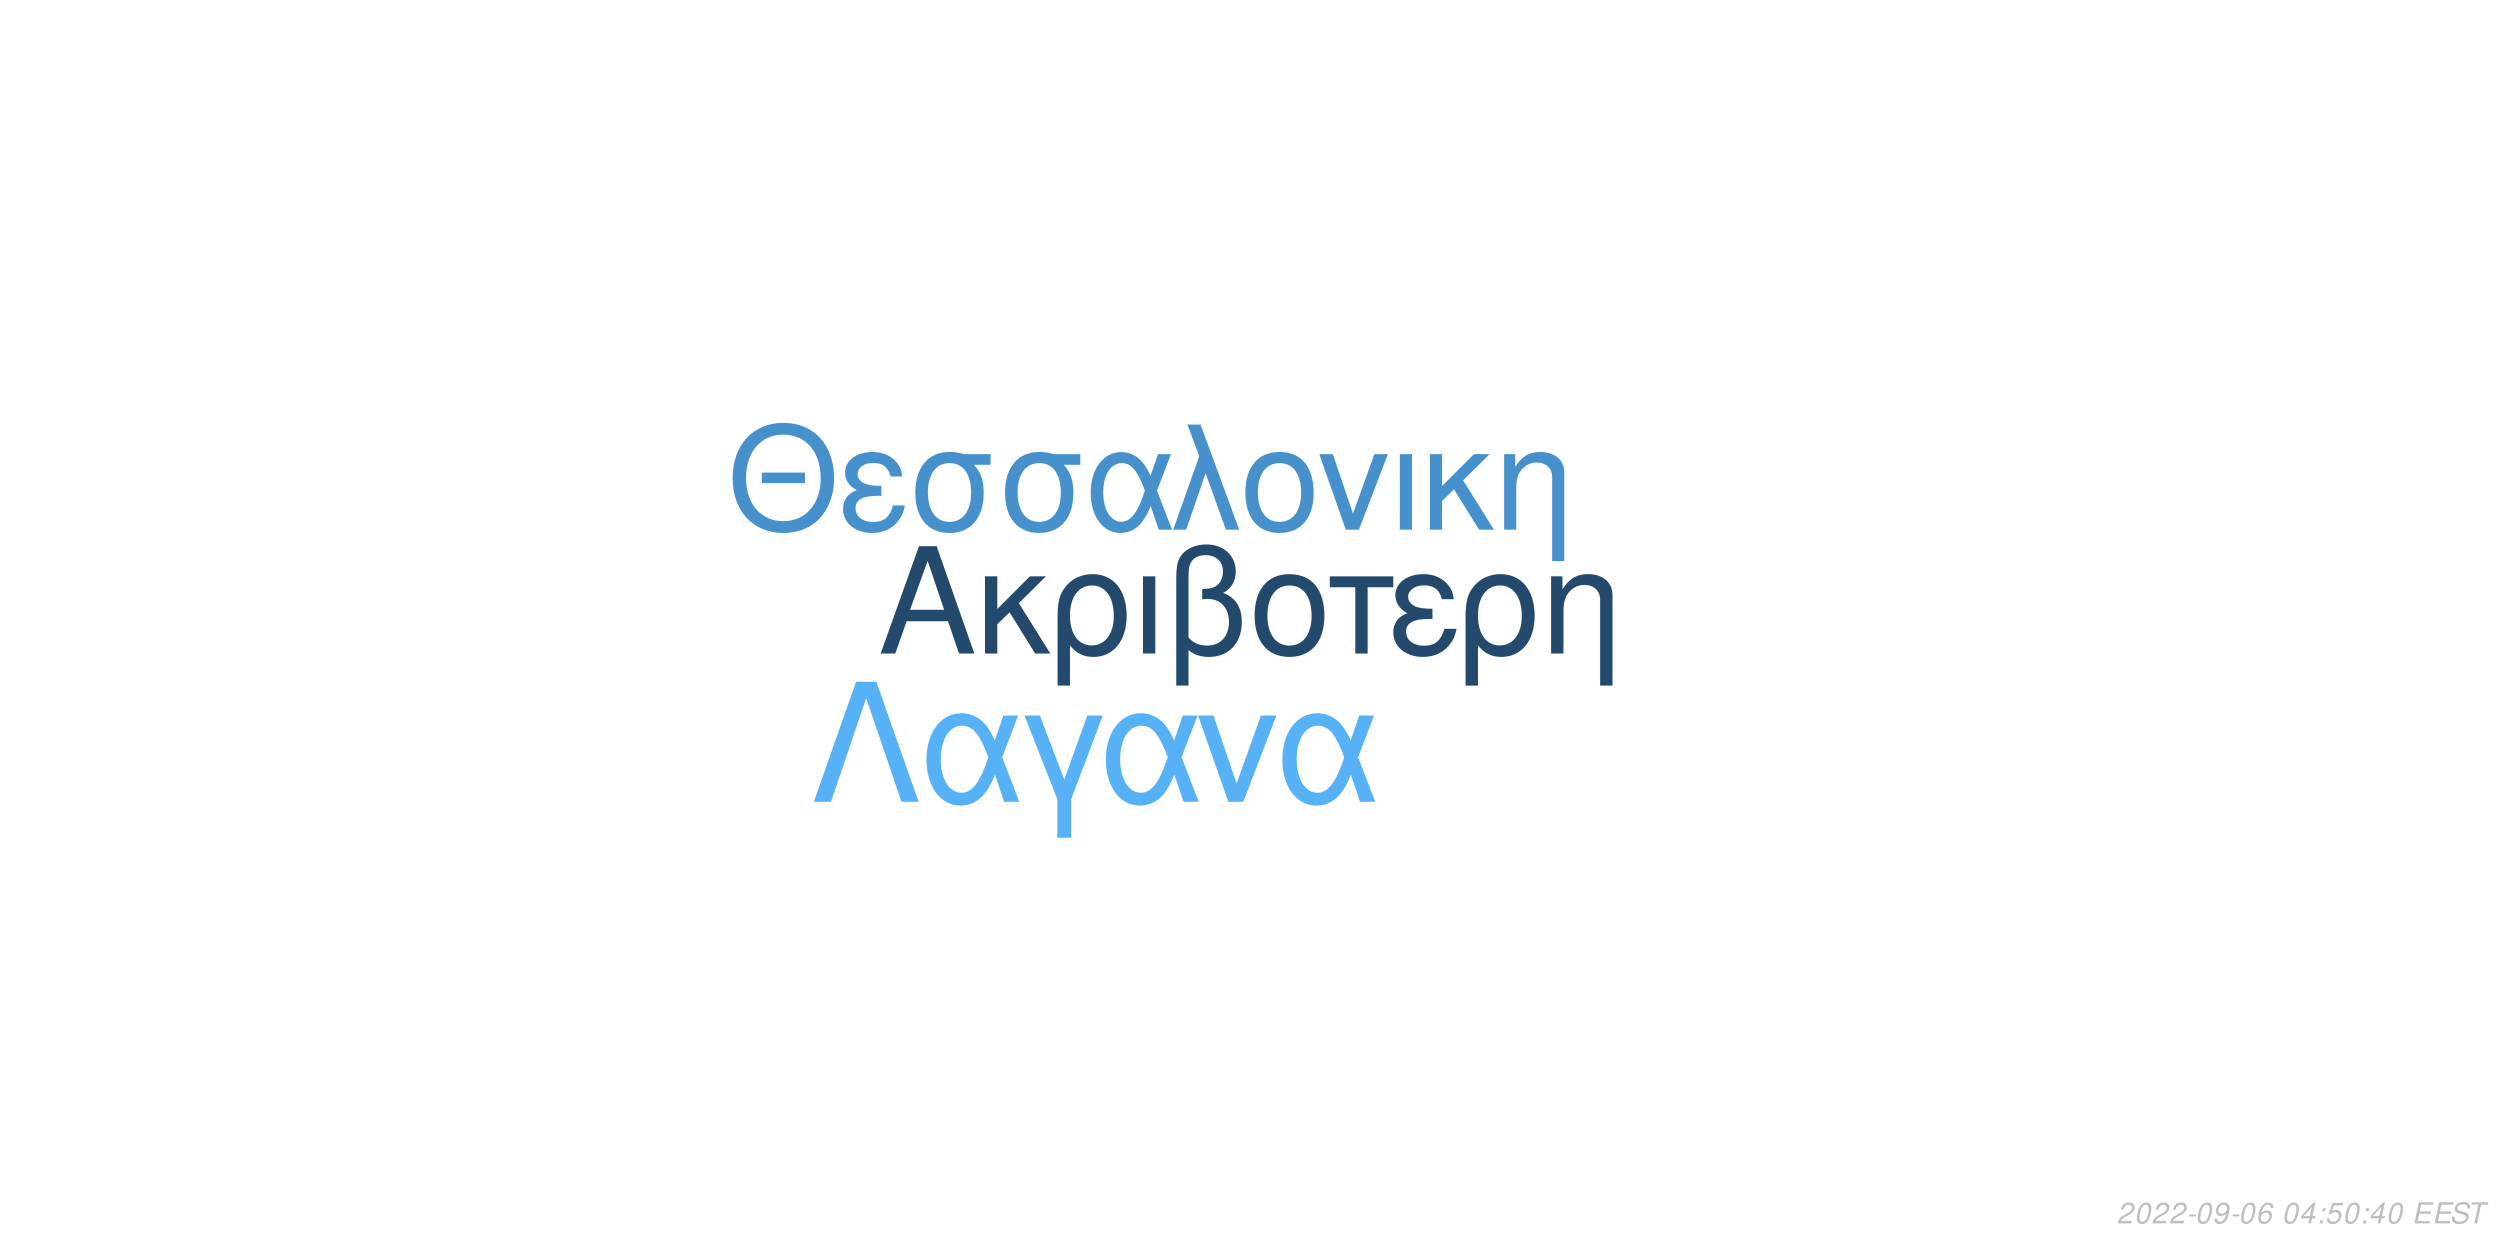
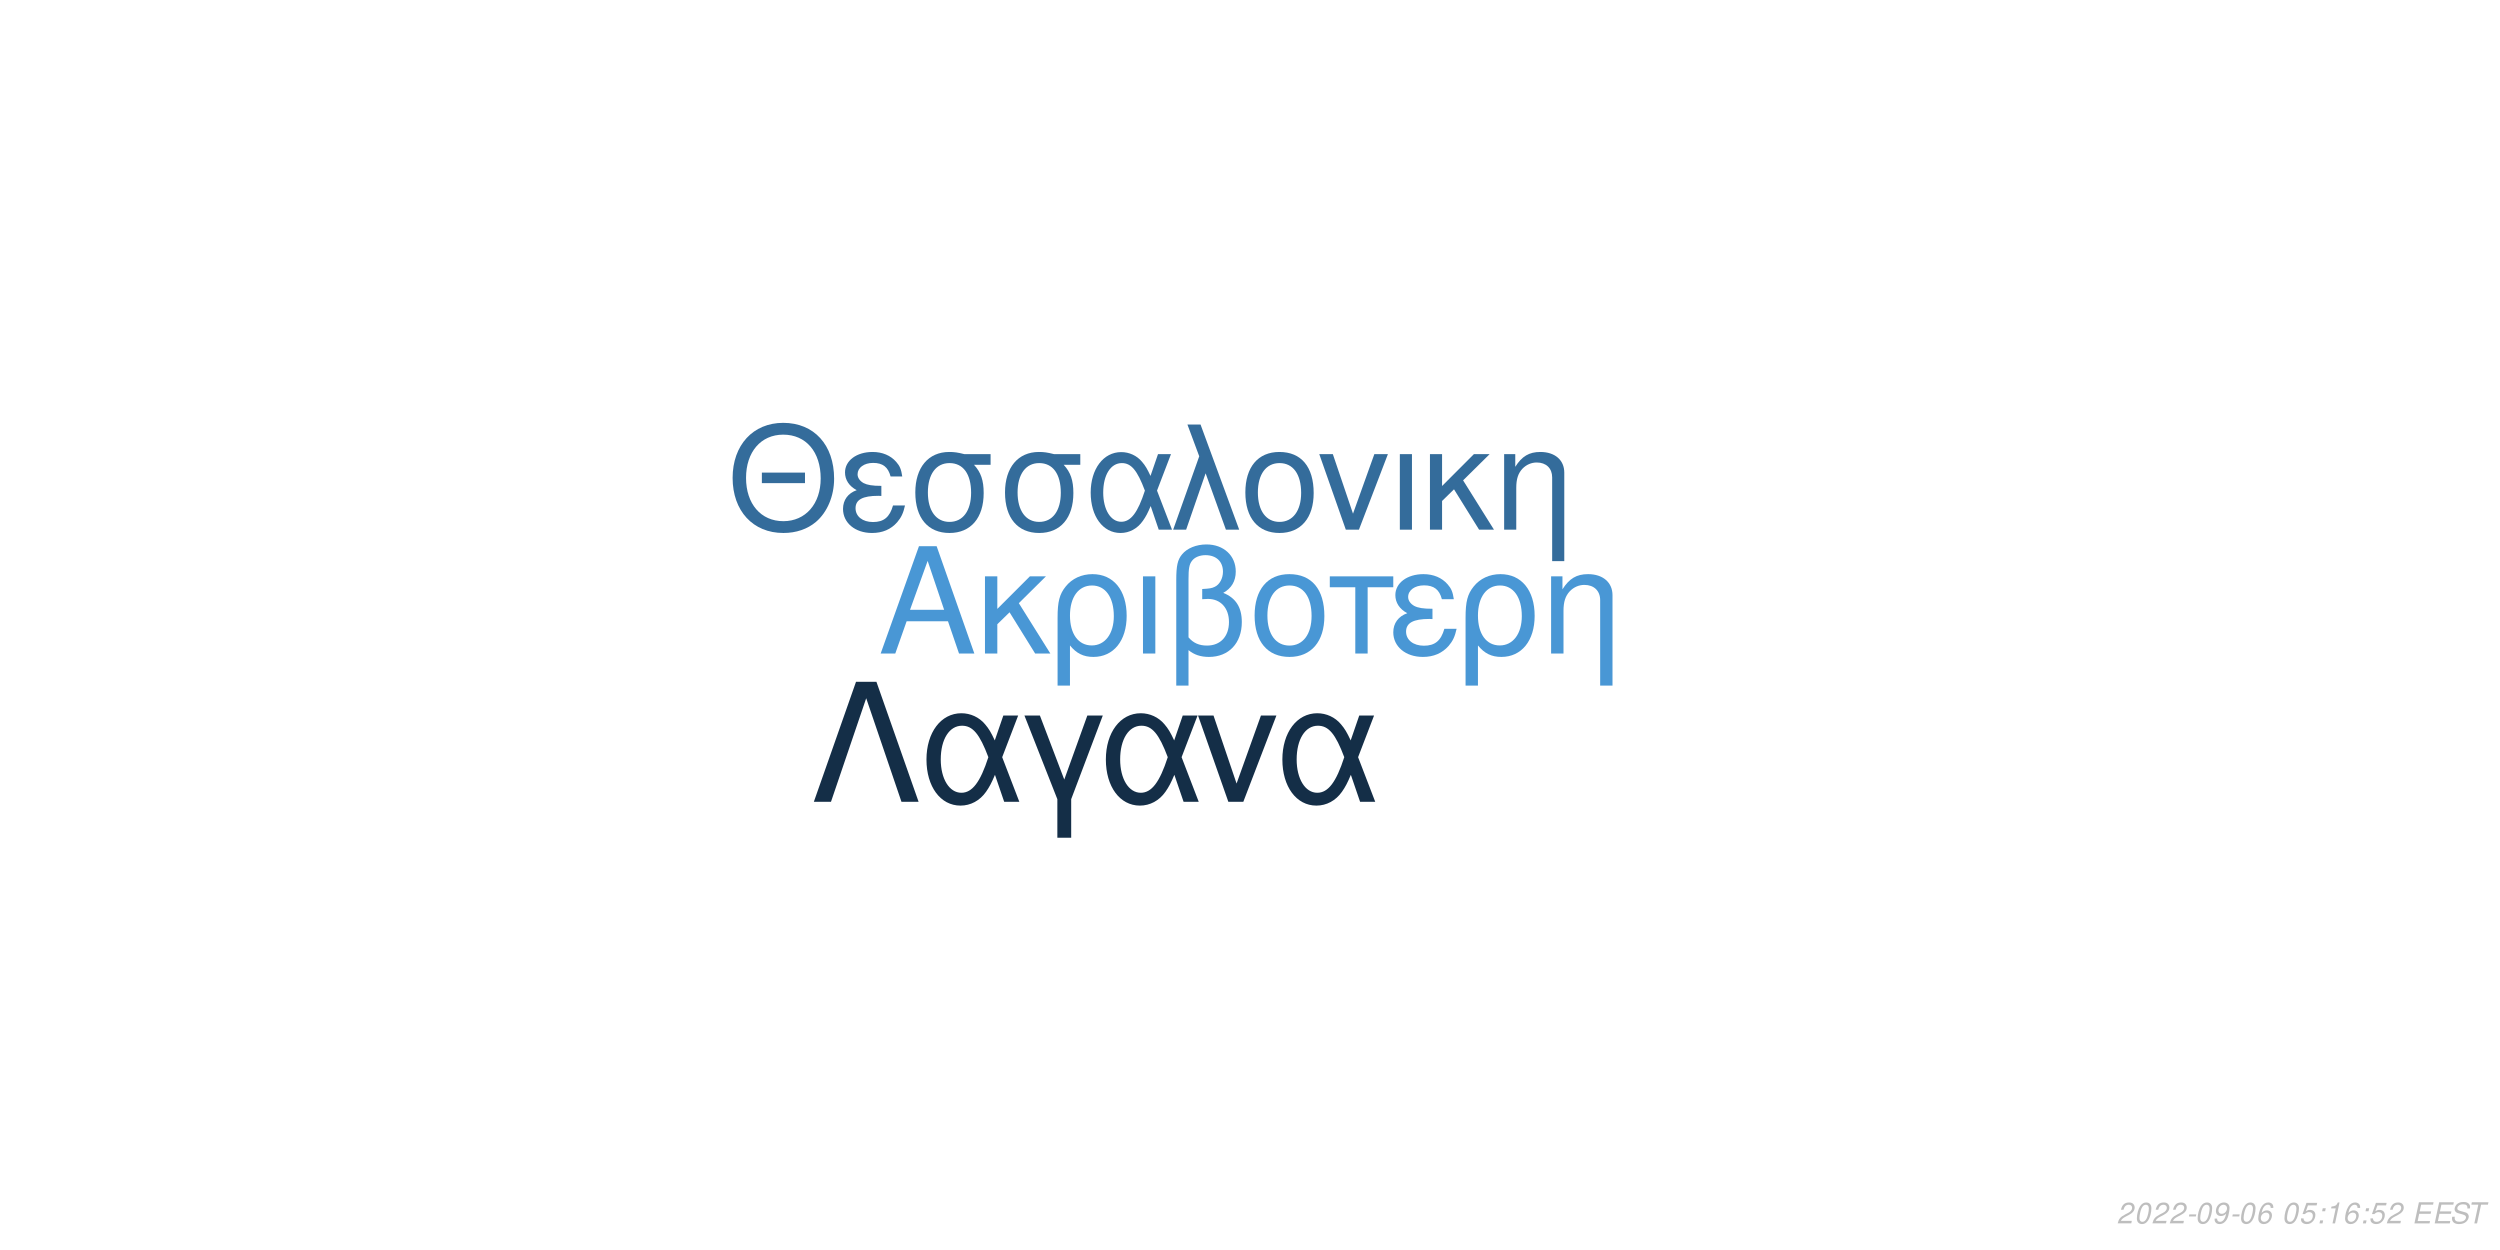
<svg xmlns="http://www.w3.org/2000/svg" xmlns:xlink="http://www.w3.org/1999/xlink" width="864pt" height="432pt" viewBox="0 0 864 432" version="1.1">
  <defs>
    <g>
      <symbol overflow="visible" id="glyph0-0">
        <path style="stroke:none;" d="" />
      </symbol>
      <symbol overflow="visible" id="glyph0-1">
        <path style="stroke:none;" d="M 24.125 -11.141 L 27.938 0 L 33.234 0 L 20.203 -37.094 L 14.094 -37.094 L 0.859 0 L 5.906 0 L 9.828 -11.141 Z M 22.797 -15.109 L 11 -15.109 L 17.094 -32.016 Z M 22.797 -15.109 " />
      </symbol>
      <symbol overflow="visible" id="glyph0-2">
        <path style="stroke:none;" d="M 7.172 -15.422 L 7.172 -26.672 L 2.906 -26.672 L 2.906 0 L 7.172 0 L 7.172 -10.125 L 11.406 -14.25 L 20.25 0 L 25.5 0 L 14.609 -17.406 L 23.969 -26.672 L 18.422 -26.672 Z M 7.172 -15.422 " />
      </symbol>
      <symbol overflow="visible" id="glyph0-3">
        <path style="stroke:none;" d="M 3 11.094 L 7.281 11.094 L 7.281 -2.797 C 9.516 -0.047 11.953 1.172 15.375 1.172 C 22.344 1.172 26.875 -4.422 26.875 -13.031 C 26.875 -21.891 22.297 -27.438 15.062 -27.438 C 11.297 -27.438 7.984 -25.906 5.797 -23.156 C 3.672 -20.516 3 -17.969 3 -12.359 Z M 14.906 -23.516 C 19.547 -23.516 22.438 -19.438 22.438 -12.922 C 22.438 -6.812 19.391 -2.797 14.812 -2.797 C 10.172 -2.797 7.281 -6.766 7.281 -13.125 C 7.281 -19.484 10.234 -23.516 14.906 -23.516 Z M 14.906 -23.516 " />
      </symbol>
      <symbol overflow="visible" id="glyph0-4">
        <path style="stroke:none;" d="M 3.516 0 L 7.781 0 L 7.781 -26.672 L 3.516 -26.672 Z M 3.516 0 " />
      </symbol>
      <symbol overflow="visible" id="glyph0-5">
        <path style="stroke:none;" d="M 4.016 11.094 L 8.25 11.094 L 8.25 -1.172 C 10.172 0.406 12.422 1.172 15.312 1.172 C 22.188 1.172 26.672 -3.609 26.672 -10.891 C 26.672 -15.984 24.578 -19.234 20.25 -20.969 C 23.109 -22.547 24.578 -25.031 24.578 -28.344 C 24.578 -33.844 20.406 -37.703 14.453 -37.703 C 10.938 -37.703 7.734 -36.391 6 -34.25 C 4.484 -32.422 4.016 -30.328 4.016 -25.391 Z M 8.25 -25.656 C 8.25 -29.359 8.5 -30.844 9.469 -32.062 C 10.375 -33.281 12.156 -34 14.094 -34 C 17.812 -34 20.156 -31.812 20.156 -28.297 C 20.156 -25.953 18.984 -23.812 17.297 -23.047 C 16.281 -22.547 15.469 -22.438 12.984 -22.297 L 12.984 -18.781 C 13.734 -18.828 14.344 -18.875 14.969 -18.875 C 19.344 -18.875 22.234 -15.719 22.234 -10.891 C 22.234 -5.906 19.281 -2.75 14.656 -2.75 C 11.953 -2.75 9.922 -3.609 8.25 -5.594 Z M 8.25 -25.656 " />
      </symbol>
      <symbol overflow="visible" id="glyph0-6">
        <path style="stroke:none;" d="M 14.094 -27.438 C 6.562 -27.438 2.094 -22.094 2.094 -13.125 C 2.094 -4.125 6.562 1.172 14.141 1.172 C 21.672 1.172 26.203 -4.172 26.203 -12.922 C 26.203 -22.188 21.828 -27.438 14.094 -27.438 Z M 14.141 -23.516 C 18.938 -23.516 21.781 -19.594 21.781 -12.984 C 21.781 -6.672 18.828 -2.75 14.141 -2.75 C 9.422 -2.75 6.516 -6.672 6.516 -13.125 C 6.516 -19.594 9.422 -23.516 14.141 -23.516 Z M 14.141 -23.516 " />
      </symbol>
      <symbol overflow="visible" id="glyph0-7">
        <path style="stroke:none;" d="M 7.891 0 L 12.156 0 L 12.156 -22.906 L 21.016 -22.906 L 21.016 -26.672 L -0.922 -26.672 L -0.922 -22.906 L 7.891 -22.906 Z M 7.891 0 " />
      </symbol>
      <symbol overflow="visible" id="glyph0-8">
        <path style="stroke:none;" d="M 14.562 -15.469 C 11.344 -15.469 9.562 -15.781 8.297 -16.438 C 6.922 -17.203 6.156 -18.328 6.156 -19.547 C 6.156 -21.891 8.453 -23.562 11.656 -23.562 C 15.062 -23.562 16.953 -22.094 17.812 -18.781 L 21.938 -18.781 C 21.578 -21.266 21.062 -22.5 19.797 -23.922 C 17.812 -26.203 14.906 -27.438 11.453 -27.438 C 5.797 -27.438 1.734 -24.375 1.734 -20.203 C 1.734 -17.609 3.156 -15.375 5.859 -13.938 C 2.797 -12.875 1.016 -10.484 1.016 -7.328 C 1.016 -2.391 5.297 1.172 11.25 1.172 C 14.969 1.172 17.906 -0.109 20.156 -2.641 C 21.578 -4.328 22.297 -5.797 22.906 -8.547 L 18.672 -8.547 C 17.5 -4.422 15.422 -2.703 11.609 -2.703 C 7.938 -2.703 5.438 -4.688 5.438 -7.578 C 5.438 -10.578 7.938 -11.953 13.484 -11.953 C 13.641 -11.953 14.094 -11.953 14.562 -11.906 Z M 14.562 -15.469 " />
      </symbol>
      <symbol overflow="visible" id="glyph0-9">
        <path style="stroke:none;" d="M 3.562 -26.672 L 3.562 0 L 7.844 0 L 7.844 -14.703 C 7.844 -17.906 8.5 -19.891 10.031 -21.531 C 11.406 -22.953 13.188 -23.719 15.062 -23.719 C 18.375 -23.719 20.516 -21.672 20.516 -18.469 L 20.516 11.094 L 24.781 11.094 L 24.781 -20.156 C 24.781 -24.578 21.469 -27.438 16.328 -27.438 C 12.359 -27.438 9.828 -25.906 7.484 -22.188 L 7.484 -26.672 Z M 3.562 -26.672 " />
      </symbol>
      <symbol overflow="visible" id="glyph1-0">
        <path style="stroke:none;" d="" />
      </symbol>
      <symbol overflow="visible" id="glyph1-1">
        <path style="stroke:none;" d="M 26.859 -19.734 L 11.953 -19.734 L 11.953 -16.094 L 26.859 -16.094 Z M 19.328 -36.922 C 8.922 -36.922 1.844 -29.25 1.844 -17.891 C 1.844 -6.484 8.875 1.141 19.391 1.141 C 23.812 1.141 27.703 -0.203 30.641 -2.688 C 34.578 -6.031 36.922 -11.656 36.922 -17.594 C 36.922 -29.297 30 -36.922 19.328 -36.922 Z M 19.328 -32.844 C 27.203 -32.844 32.281 -26.906 32.281 -17.688 C 32.281 -8.922 27.062 -2.938 19.391 -2.938 C 11.609 -2.938 6.484 -8.922 6.484 -17.891 C 6.484 -26.859 11.609 -32.844 19.328 -32.844 Z M 19.328 -32.844 " />
      </symbol>
      <symbol overflow="visible" id="glyph1-2">
        <path style="stroke:none;" d="M 14.25 -15.141 C 11.109 -15.141 9.375 -15.453 8.125 -16.094 C 6.781 -16.844 6.031 -17.938 6.031 -19.141 C 6.031 -21.422 8.266 -23.078 11.406 -23.078 C 14.75 -23.078 16.594 -21.625 17.438 -18.391 L 21.469 -18.391 C 21.125 -20.828 20.625 -22.031 19.391 -23.422 C 17.438 -25.656 14.594 -26.859 11.219 -26.859 C 5.688 -26.859 1.688 -23.875 1.688 -19.781 C 1.688 -17.234 3.094 -15.047 5.734 -13.656 C 2.734 -12.609 1 -10.266 1 -7.172 C 1 -2.344 5.188 1.141 11.016 1.141 C 14.656 1.141 17.547 -0.094 19.734 -2.594 C 21.125 -4.234 21.828 -5.688 22.422 -8.375 L 18.281 -8.375 C 17.141 -4.328 15.094 -2.641 11.359 -2.641 C 7.766 -2.641 5.328 -4.578 5.328 -7.422 C 5.328 -10.359 7.766 -11.703 13.203 -11.703 C 13.359 -11.703 13.797 -11.703 14.25 -11.656 Z M 14.25 -15.141 " />
      </symbol>
      <symbol overflow="visible" id="glyph1-3">
        <path style="stroke:none;" d="M 29 -26.109 L 19.938 -26.109 C 17.594 -26.703 16.438 -26.859 14.703 -26.859 C 7.469 -26.859 2.984 -21.469 2.984 -12.859 C 2.984 -4.031 7.375 1.141 14.797 1.141 C 22.172 1.141 26.609 -4.078 26.609 -12.656 C 26.609 -17.047 25.656 -19.828 23.266 -22.422 L 29 -22.422 Z M 14.797 -23.016 C 19.531 -23.016 22.266 -19.234 22.266 -12.75 C 22.266 -6.531 19.438 -2.688 14.797 -2.688 C 10.172 -2.688 7.328 -6.531 7.328 -12.859 C 7.328 -19.188 10.172 -23.016 14.797 -23.016 Z M 14.797 -23.016 " />
      </symbol>
      <symbol overflow="visible" id="glyph1-4">
        <path style="stroke:none;" d="M 29.344 -26.109 L 24.859 -26.109 L 22.266 -18.578 C 21.125 -21.031 20.484 -22.125 19.328 -23.469 C 17.547 -25.609 14.906 -26.812 12.156 -26.812 C 5.984 -26.812 1.594 -20.984 1.594 -12.812 C 1.594 -4.578 5.828 1.141 11.906 1.141 C 14.953 1.141 17.734 -0.344 19.625 -3.047 C 20.672 -4.531 21.281 -5.688 22.328 -8.172 L 25.109 0 L 29.703 0 L 24.516 -13.5 Z M 20.328 -13.5 C 17.891 -5.922 15.453 -2.734 12.156 -2.734 C 8.516 -2.734 5.922 -6.922 5.922 -12.812 C 5.922 -18.938 8.516 -23.016 12.359 -23.016 C 15.594 -23.016 17.688 -20.531 20.328 -13.5 Z M 20.328 -13.5 " />
      </symbol>
      <symbol overflow="visible" id="glyph1-5">
        <path style="stroke:none;" d="M 1.094 0 L 5.578 0 L 12.312 -19.484 L 19.328 0 L 23.922 0 L 10.562 -36.328 L 6.031 -36.328 L 10.109 -25.359 Z M 1.094 0 " />
      </symbol>
      <symbol overflow="visible" id="glyph1-6">
        <path style="stroke:none;" d="M 13.797 -26.859 C 6.422 -26.859 2.047 -21.625 2.047 -12.859 C 2.047 -4.031 6.422 1.141 13.859 1.141 C 21.234 1.141 25.656 -4.078 25.656 -12.656 C 25.656 -21.719 21.375 -26.859 13.797 -26.859 Z M 13.859 -23.016 C 18.531 -23.016 21.328 -19.188 21.328 -12.703 C 21.328 -6.531 18.438 -2.688 13.859 -2.688 C 9.219 -2.688 6.375 -6.531 6.375 -12.859 C 6.375 -19.188 9.219 -23.016 13.859 -23.016 Z M 13.859 -23.016 " />
      </symbol>
      <symbol overflow="visible" id="glyph1-7">
        <path style="stroke:none;" d="M 14.297 0 L 24.312 -26.109 L 19.625 -26.109 L 12.25 -5.531 L 5.281 -26.109 L 0.594 -26.109 L 9.766 0 Z M 14.297 0 " />
      </symbol>
      <symbol overflow="visible" id="glyph1-8">
        <path style="stroke:none;" d="M 3.438 0 L 7.625 0 L 7.625 -26.109 L 3.438 -26.109 Z M 3.438 0 " />
      </symbol>
      <symbol overflow="visible" id="glyph1-9">
        <path style="stroke:none;" d="M 7.031 -15.094 L 7.031 -26.109 L 2.844 -26.109 L 2.844 0 L 7.031 0 L 7.031 -9.922 L 11.156 -13.953 L 19.828 0 L 24.969 0 L 14.297 -17.047 L 23.469 -26.109 L 18.031 -26.109 Z M 7.031 -15.094 " />
      </symbol>
      <symbol overflow="visible" id="glyph1-10">
        <path style="stroke:none;" d="M 3.484 -26.109 L 3.484 0 L 7.672 0 L 7.672 -14.406 C 7.672 -17.547 8.328 -19.484 9.812 -21.078 C 11.156 -22.469 12.906 -23.219 14.75 -23.219 C 17.984 -23.219 20.078 -21.234 20.078 -18.094 L 20.078 10.859 L 24.266 10.859 L 24.266 -19.734 C 24.266 -24.062 21.031 -26.859 16 -26.859 C 12.109 -26.859 9.609 -25.359 7.328 -21.719 L 7.328 -26.109 Z M 3.484 -26.109 " />
      </symbol>
      <symbol overflow="visible" id="glyph2-0">
        <path style="stroke:none;" d="" />
      </symbol>
      <symbol overflow="visible" id="glyph2-1">
        <path style="stroke:none;" d="M 22.531 -41.484 L 15.484 -41.484 L 0.906 0 L 6.828 0 L 19 -35.797 L 31.188 0 L 37.109 0 Z M 22.531 -41.484 " />
      </symbol>
      <symbol overflow="visible" id="glyph2-2">
        <path style="stroke:none;" d="M 33.516 -29.812 L 28.391 -29.812 L 25.438 -21.219 C 24.125 -24.016 23.391 -25.266 22.078 -26.797 C 20.031 -29.25 17.016 -30.609 13.891 -30.609 C 6.828 -30.609 1.828 -23.953 1.828 -14.625 C 1.828 -5.234 6.656 1.312 13.594 1.312 C 17.078 1.312 20.266 -0.391 22.422 -3.469 C 23.609 -5.172 24.297 -6.484 25.5 -9.328 L 28.688 0 L 33.922 0 L 28 -15.422 Z M 23.219 -15.422 C 20.422 -6.766 17.641 -3.125 13.891 -3.125 C 9.734 -3.125 6.766 -7.906 6.766 -14.625 C 6.766 -21.625 9.734 -26.297 14.109 -26.297 C 17.812 -26.297 20.203 -23.453 23.219 -15.422 Z M 23.219 -15.422 " />
      </symbol>
      <symbol overflow="visible" id="glyph2-3">
        <path style="stroke:none;" d="M 12.062 12.406 L 16.844 12.406 L 16.844 -0.906 L 27.766 -29.812 L 22.422 -29.812 L 14.453 -7.688 L 6.031 -29.812 L 0.688 -29.812 L 12.062 -0.906 Z M 12.062 12.406 " />
      </symbol>
      <symbol overflow="visible" id="glyph2-4">
        <path style="stroke:none;" d="M 16.328 0 L 27.766 -29.812 L 22.422 -29.812 L 14 -6.312 L 6.031 -29.812 L 0.688 -29.812 L 11.156 0 Z M 16.328 0 " />
      </symbol>
      <symbol overflow="visible" id="glyph3-0">
        <path style="stroke:none;" d="" />
      </symbol>
      <symbol overflow="visible" id="glyph3-1">
        <path style="stroke:none;" d="M 5.234 -0.875 L 1.469 -0.875 C 1.641 -1.375 2.203 -1.891 3.109 -2.344 L 4.234 -2.938 C 5.562 -3.625 6.219 -4.469 6.219 -5.484 C 6.219 -5.938 6.062 -6.359 5.797 -6.656 C 5.469 -7.047 4.984 -7.234 4.312 -7.234 C 2.766 -7.234 1.891 -6.453 1.484 -4.734 L 2.375 -4.734 C 2.484 -5.188 2.609 -5.484 2.797 -5.75 C 3.094 -6.203 3.609 -6.453 4.188 -6.453 C 4.891 -6.453 5.344 -6.031 5.344 -5.375 C 5.344 -4.703 4.859 -4.094 4.016 -3.656 L 2.984 -3.125 C 1.234 -2.188 0.797 -1.656 0.344 -0.016 L 5.047 -0.016 Z M 5.234 -0.875 " />
      </symbol>
      <symbol overflow="visible" id="glyph3-2">
        <path style="stroke:none;" d="M 4.203 -7.234 C 3.375 -7.234 2.688 -6.812 2.125 -5.984 C 1.484 -5.047 0.984 -3.188 0.984 -1.734 C 0.984 -1.109 1.172 -0.562 1.484 -0.266 C 1.797 0.047 2.281 0.234 2.766 0.234 C 3.625 0.234 4.281 -0.156 4.859 -1.016 C 5.516 -1.953 6 -3.797 6 -5.266 C 6 -6.5 5.328 -7.234 4.203 -7.234 Z M 4.094 -6.453 C 4.734 -6.453 5.125 -5.984 5.125 -5.156 C 5.125 -4.203 4.781 -2.625 4.406 -1.812 C 3.984 -0.938 3.516 -0.547 2.875 -0.547 C 2.25 -0.547 1.875 -1.031 1.875 -1.828 C 1.875 -2.797 2.203 -4.344 2.594 -5.203 C 2.984 -6.047 3.453 -6.453 4.094 -6.453 Z M 4.094 -6.453 " />
      </symbol>
      <symbol overflow="visible" id="glyph3-3">
        <path style="stroke:none;" d="M 3.516 -3.125 L 1.125 -3.125 L 0.969 -2.406 L 3.359 -2.406 Z M 3.516 -3.125 " />
      </symbol>
      <symbol overflow="visible" id="glyph3-4">
        <path style="stroke:none;" d="M 0.844 -1.656 C 0.844 -1.547 0.844 -1.438 0.844 -1.375 C 0.844 -0.406 1.531 0.234 2.578 0.234 C 3.203 0.234 3.766 0.016 4.297 -0.438 C 4.938 -1 5.312 -1.656 5.594 -2.719 C 5.844 -3.672 6.016 -4.766 6.016 -5.375 C 6.016 -5.844 5.844 -6.328 5.547 -6.656 C 5.203 -7.031 4.703 -7.234 4.062 -7.234 C 2.516 -7.234 1.297 -5.938 1.297 -4.266 C 1.297 -3.203 1.984 -2.547 3.047 -2.547 C 3.484 -2.547 3.953 -2.672 4.281 -2.891 C 4.406 -2.984 4.547 -3.078 4.828 -3.344 C 4.438 -1.484 3.703 -0.547 2.703 -0.547 C 2.109 -0.547 1.719 -0.938 1.719 -1.547 L 1.719 -1.656 Z M 3.953 -6.453 C 4.625 -6.453 5.141 -5.953 5.141 -5.281 C 5.141 -4.188 4.312 -3.312 3.297 -3.312 C 2.594 -3.312 2.172 -3.734 2.172 -4.453 C 2.172 -5.562 2.984 -6.453 3.953 -6.453 Z M 3.953 -6.453 " />
      </symbol>
      <symbol overflow="visible" id="glyph3-5">
        <path style="stroke:none;" d="M 6.125 -5.344 L 6.141 -5.625 C 6.141 -6.609 5.453 -7.234 4.391 -7.234 C 3.438 -7.234 2.641 -6.719 2.016 -5.703 C 1.422 -4.781 0.938 -2.953 0.938 -1.688 C 0.938 -0.516 1.688 0.234 2.859 0.234 C 3.703 0.234 4.438 -0.156 5 -0.875 C 5.406 -1.422 5.672 -2.156 5.672 -2.766 C 5.672 -3.812 4.969 -4.5 3.906 -4.5 C 3.234 -4.5 2.672 -4.234 2.094 -3.625 C 2.406 -5.375 3.234 -6.453 4.25 -6.453 C 4.703 -6.453 5.062 -6.234 5.172 -5.844 C 5.203 -5.719 5.234 -5.578 5.25 -5.344 Z M 3.656 -3.734 C 4.344 -3.734 4.797 -3.281 4.797 -2.625 C 4.797 -1.469 3.984 -0.547 2.984 -0.547 C 2.297 -0.547 1.812 -1.047 1.812 -1.766 C 1.812 -2.859 2.625 -3.734 3.656 -3.734 Z M 3.656 -3.734 " />
      </symbol>
      <symbol overflow="visible" id="glyph3-6">
        <path style="stroke:none;" d="" />
      </symbol>
      <symbol overflow="visible" id="glyph3-7">
-         <path style="stroke:none;" d="M 3.625 -1.75 L 3.266 0 L 4.141 0 L 4.516 -1.75 L 5.562 -1.75 L 5.734 -2.531 L 4.688 -2.531 L 5.688 -7.234 L 5.016 -7.234 L 0.844 -2.672 L 0.641 -1.75 Z M 3.797 -2.531 L 1.594 -2.531 L 4.469 -5.703 Z M 3.797 -2.531 " />
+         <path style="stroke:none;" d="M 6.297 -7.094 L 2.594 -7.094 L 1.234 -3.234 L 2.047 -3.234 C 2.656 -3.766 2.938 -3.906 3.531 -3.906 C 4.328 -3.906 4.797 -3.453 4.797 -2.688 C 4.797 -1.438 3.969 -0.547 2.828 -0.547 C 2.031 -0.547 1.609 -0.938 1.578 -1.734 L 0.703 -1.734 L 0.703 -1.516 C 0.703 -0.938 0.844 -0.547 1.188 -0.266 C 1.562 0.062 2.078 0.234 2.703 0.234 C 3.656 0.234 4.391 -0.156 4.984 -0.922 C 5.422 -1.5 5.672 -2.234 5.672 -2.953 C 5.672 -4 4.938 -4.672 3.812 -4.672 C 3.328 -4.672 2.906 -4.547 2.406 -4.234 L 3.109 -6.219 L 6.109 -6.219 Z M 6.297 -7.094 " />
      </symbol>
      <symbol overflow="visible" id="glyph3-8">
        <path style="stroke:none;" d="M 2.359 -1.031 L 1.312 -1.031 L 1.094 0 L 2.141 0 Z M 3.266 -5.234 L 2.219 -5.234 L 2 -4.203 L 3.047 -4.203 Z M 3.266 -5.234 " />
      </symbol>
      <symbol overflow="visible" id="glyph3-9">
-         <path style="stroke:none;" d="M 6.297 -7.094 L 2.594 -7.094 L 1.234 -3.234 L 2.047 -3.234 C 2.656 -3.766 2.938 -3.906 3.531 -3.906 C 4.328 -3.906 4.797 -3.453 4.797 -2.688 C 4.797 -1.438 3.969 -0.547 2.828 -0.547 C 2.031 -0.547 1.609 -0.938 1.578 -1.734 L 0.703 -1.734 L 0.703 -1.516 C 0.703 -0.938 0.844 -0.547 1.188 -0.266 C 1.562 0.062 2.078 0.234 2.703 0.234 C 3.656 0.234 4.391 -0.156 4.984 -0.922 C 5.422 -1.5 5.672 -2.234 5.672 -2.953 C 5.672 -4 4.938 -4.672 3.812 -4.672 C 3.328 -4.672 2.906 -4.547 2.406 -4.234 L 3.109 -6.219 L 6.109 -6.219 Z M 6.297 -7.094 " />
+         <path style="stroke:none;" d="M 3.703 -5.188 L 2.594 0 L 3.469 0 L 5.016 -7.234 L 4.438 -7.234 C 3.906 -6.156 3.688 -6.016 2.234 -5.812 L 2.109 -5.188 Z M 3.703 -5.188 " />
      </symbol>
      <symbol overflow="visible" id="glyph3-10">
        <path style="stroke:none;" d="M 2.547 -3.312 L 6.5 -3.312 L 6.688 -4.141 L 2.719 -4.141 L 3.219 -6.469 L 7.344 -6.469 L 7.516 -7.297 L 2.453 -7.297 L 0.906 0 L 6.125 0 L 6.297 -0.812 L 2.016 -0.812 Z M 2.547 -3.312 " />
      </symbol>
      <symbol overflow="visible" id="glyph3-11">
        <path style="stroke:none;" d="M 7.062 -5.156 C 7.125 -5.438 7.141 -5.562 7.141 -5.703 C 7.141 -6.156 6.938 -6.594 6.594 -6.891 C 6.188 -7.25 5.656 -7.406 4.875 -7.406 C 3.844 -7.406 3.047 -7.125 2.5 -6.562 C 2.094 -6.141 1.781 -5.438 1.781 -4.922 C 1.781 -4.297 2.219 -3.766 2.891 -3.562 L 4.594 -3.094 C 5.406 -2.859 5.734 -2.578 5.734 -2.094 C 5.734 -1.781 5.547 -1.406 5.266 -1.141 C 4.844 -0.766 4.266 -0.578 3.453 -0.578 C 2.328 -0.578 1.812 -0.984 1.812 -1.906 C 1.812 -2.047 1.812 -2.125 1.844 -2.312 L 0.984 -2.312 C 0.906 -2.062 0.891 -1.906 0.891 -1.688 C 0.891 -0.484 1.797 0.234 3.297 0.234 C 4.359 0.234 5.234 -0.062 5.812 -0.609 C 6.344 -1.078 6.688 -1.797 6.688 -2.375 C 6.688 -2.641 6.609 -2.906 6.453 -3.156 C 6.234 -3.5 5.938 -3.703 5.469 -3.828 L 3.75 -4.312 C 2.984 -4.547 2.734 -4.734 2.734 -5.188 C 2.734 -5.547 2.875 -5.844 3.188 -6.109 C 3.547 -6.438 4.031 -6.594 4.703 -6.594 C 5.266 -6.594 5.688 -6.484 5.906 -6.297 C 6.094 -6.125 6.219 -5.797 6.219 -5.516 C 6.219 -5.422 6.203 -5.344 6.188 -5.156 Z M 7.062 -5.156 " />
      </symbol>
      <symbol overflow="visible" id="glyph3-12">
        <path style="stroke:none;" d="M 4.938 -6.469 L 7.312 -6.469 L 7.484 -7.297 L 1.75 -7.297 L 1.578 -6.469 L 3.984 -6.469 L 2.609 0 L 3.547 0 Z M 4.938 -6.469 " />
      </symbol>
    </g>
  </defs>
  <g id="surface1">
    <rect x="0" y="0" width="864" height="432" style="fill:rgb(100%,100%,100%);fill-opacity:1;stroke:none;" />
-     <g style="fill:rgb(13.725%,29.02%,42.745%);fill-opacity:1;">
+     <g style="fill:rgb(28.627%,59.216%,83.529%);fill-opacity:1;">
      <use xlink:href="#glyph0-1" x="303.5" y="225.861" />
      <use xlink:href="#glyph0-2" x="337.5" y="225.861" />
      <use xlink:href="#glyph0-3" x="362.5" y="225.861" />
      <use xlink:href="#glyph0-4" x="391.5" y="225.861" />
      <use xlink:href="#glyph0-5" x="402.5" y="225.861" />
      <use xlink:href="#glyph0-6" x="431.5" y="225.861" />
      <use xlink:href="#glyph0-7" x="460.5" y="225.861" />
      <use xlink:href="#glyph0-8" x="480.5" y="225.861" />
      <use xlink:href="#glyph0-3" x="503.5" y="225.861" />
      <use xlink:href="#glyph0-9" x="532.5" y="225.861" />
    </g>
-     <g style="fill:rgb(27.451%,56.863%,80%);fill-opacity:1;">
+     <g style="fill:rgb(20.392%,42.353%,60.784%);fill-opacity:1;">
      <use xlink:href="#glyph1-1" x="251.348" y="183.058" />
      <use xlink:href="#glyph1-2" x="290.348" y="183.058" />
      <use xlink:href="#glyph1-3" x="313.348" y="183.058" />
      <use xlink:href="#glyph1-3" x="344.348" y="183.058" />
      <use xlink:href="#glyph1-4" x="375.348" y="183.058" />
      <use xlink:href="#glyph1-5" x="404.348" y="183.058" />
      <use xlink:href="#glyph1-6" x="428.348" y="183.058" />
      <use xlink:href="#glyph1-7" x="455.348" y="183.058" />
      <use xlink:href="#glyph1-8" x="480.348" y="183.058" />
      <use xlink:href="#glyph1-9" x="491.348" y="183.058" />
      <use xlink:href="#glyph1-10" x="516.348" y="183.058" />
    </g>
-     <g style="fill:rgb(33.725%,69.412%,96.863%);fill-opacity:1;">
+     <g style="fill:rgb(7.843%,18.039%,27.843%);fill-opacity:1;">
      <use xlink:href="#glyph2-1" x="280.359" y="277.105" />
      <use xlink:href="#glyph2-2" x="318.359" y="277.105" />
      <use xlink:href="#glyph2-3" x="353.359" y="277.105" />
      <use xlink:href="#glyph2-2" x="380.359" y="277.105" />
      <use xlink:href="#glyph2-4" x="413.359" y="277.105" />
      <use xlink:href="#glyph2-2" x="441.359" y="277.105" />
    </g>
    <g style="fill:rgb(74.51%,74.51%,74.51%);fill-opacity:1;">
      <use xlink:href="#glyph3-1" x="731.52" y="422.81" />
      <use xlink:href="#glyph3-2" x="737.52" y="422.81" />
      <use xlink:href="#glyph3-1" x="743.52" y="422.81" />
      <use xlink:href="#glyph3-1" x="749.52" y="422.81" />
      <use xlink:href="#glyph3-3" x="755.52" y="422.81" />
      <use xlink:href="#glyph3-2" x="758.52" y="422.81" />
      <use xlink:href="#glyph3-4" x="764.52" y="422.81" />
      <use xlink:href="#glyph3-3" x="770.52" y="422.81" />
      <use xlink:href="#glyph3-2" x="773.52" y="422.81" />
      <use xlink:href="#glyph3-5" x="779.52" y="422.81" />
      <use xlink:href="#glyph3-6" x="785.52" y="422.81" />
      <use xlink:href="#glyph3-2" x="788.52" y="422.81" />
      <use xlink:href="#glyph3-7" x="794.52" y="422.81" />
      <use xlink:href="#glyph3-8" x="800.52" y="422.81" />
      <use xlink:href="#glyph3-9" x="803.52" y="422.81" />
-       <use xlink:href="#glyph3-2" x="809.52" y="422.81" />
+       <use xlink:href="#glyph3-5" x="809.52" y="422.81" />
      <use xlink:href="#glyph3-8" x="815.52" y="422.81" />
      <use xlink:href="#glyph3-7" x="818.52" y="422.81" />
-       <use xlink:href="#glyph3-2" x="824.52" y="422.81" />
+       <use xlink:href="#glyph3-1" x="824.52" y="422.81" />
      <use xlink:href="#glyph3-6" x="830.52" y="422.81" />
      <use xlink:href="#glyph3-10" x="833.52" y="422.81" />
      <use xlink:href="#glyph3-10" x="840.52" y="422.81" />
      <use xlink:href="#glyph3-11" x="846.52" y="422.81" />
      <use xlink:href="#glyph3-12" x="852.52" y="422.81" />
    </g>
  </g>
</svg>
